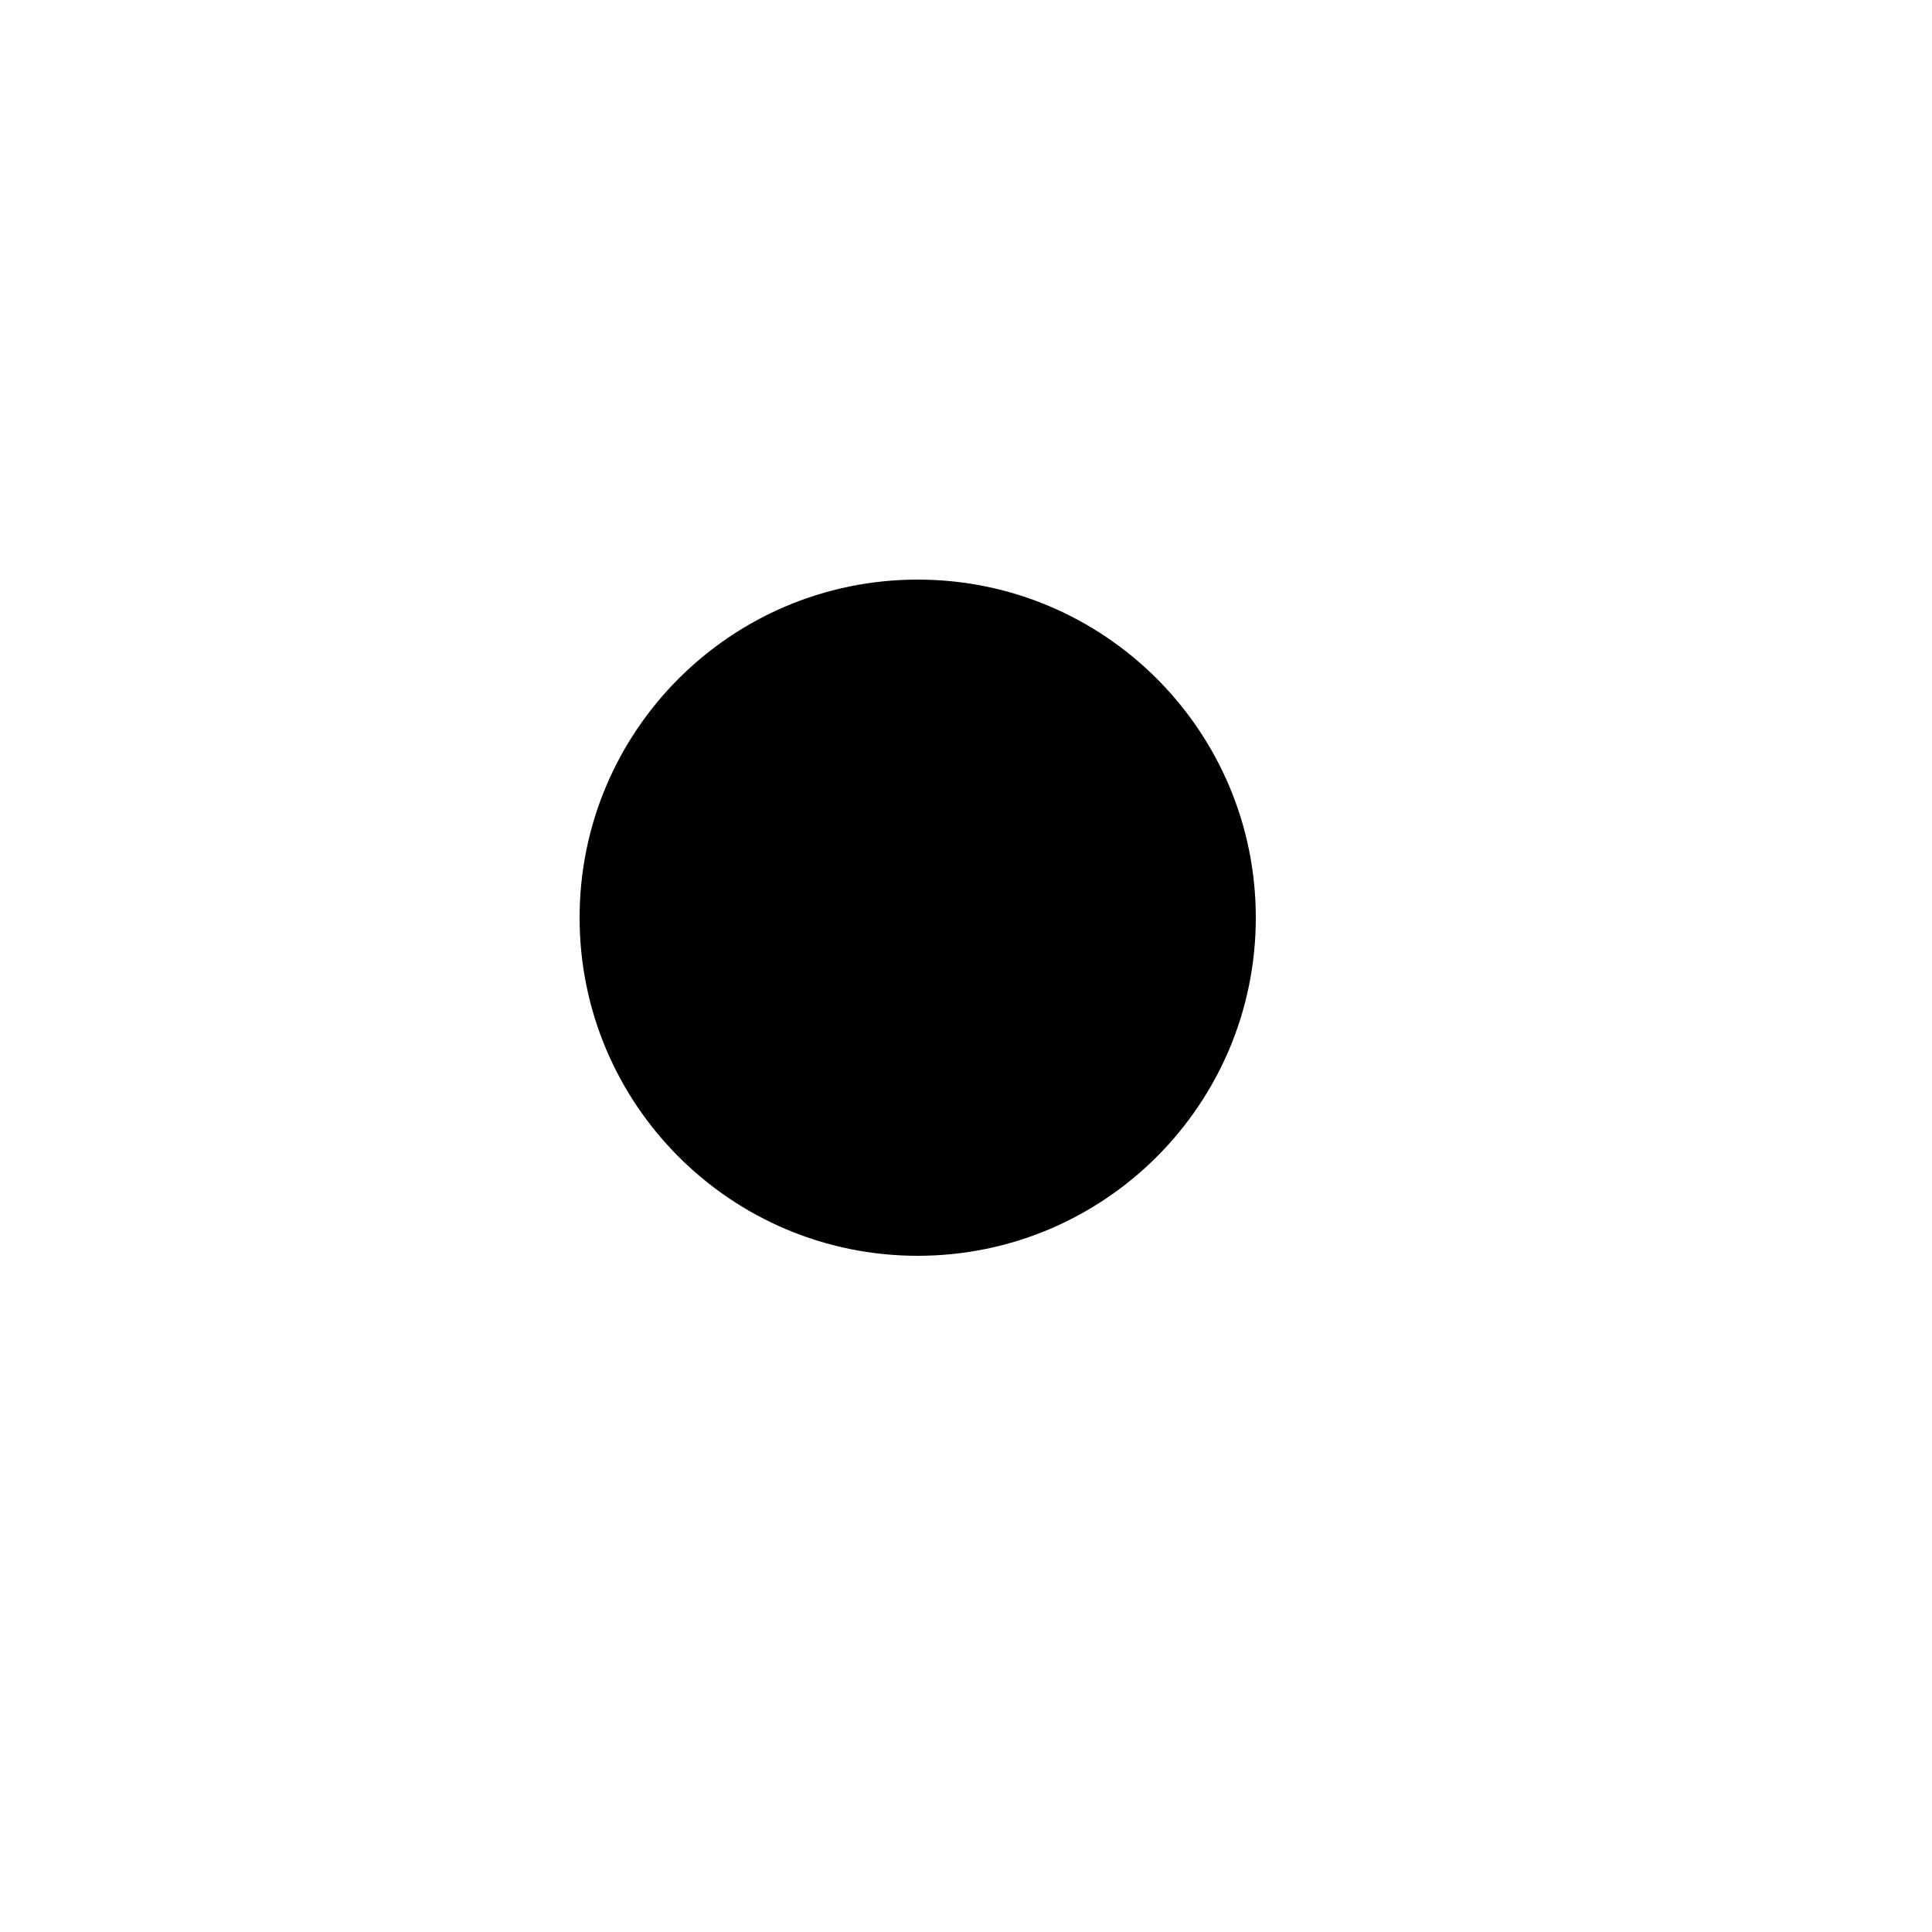
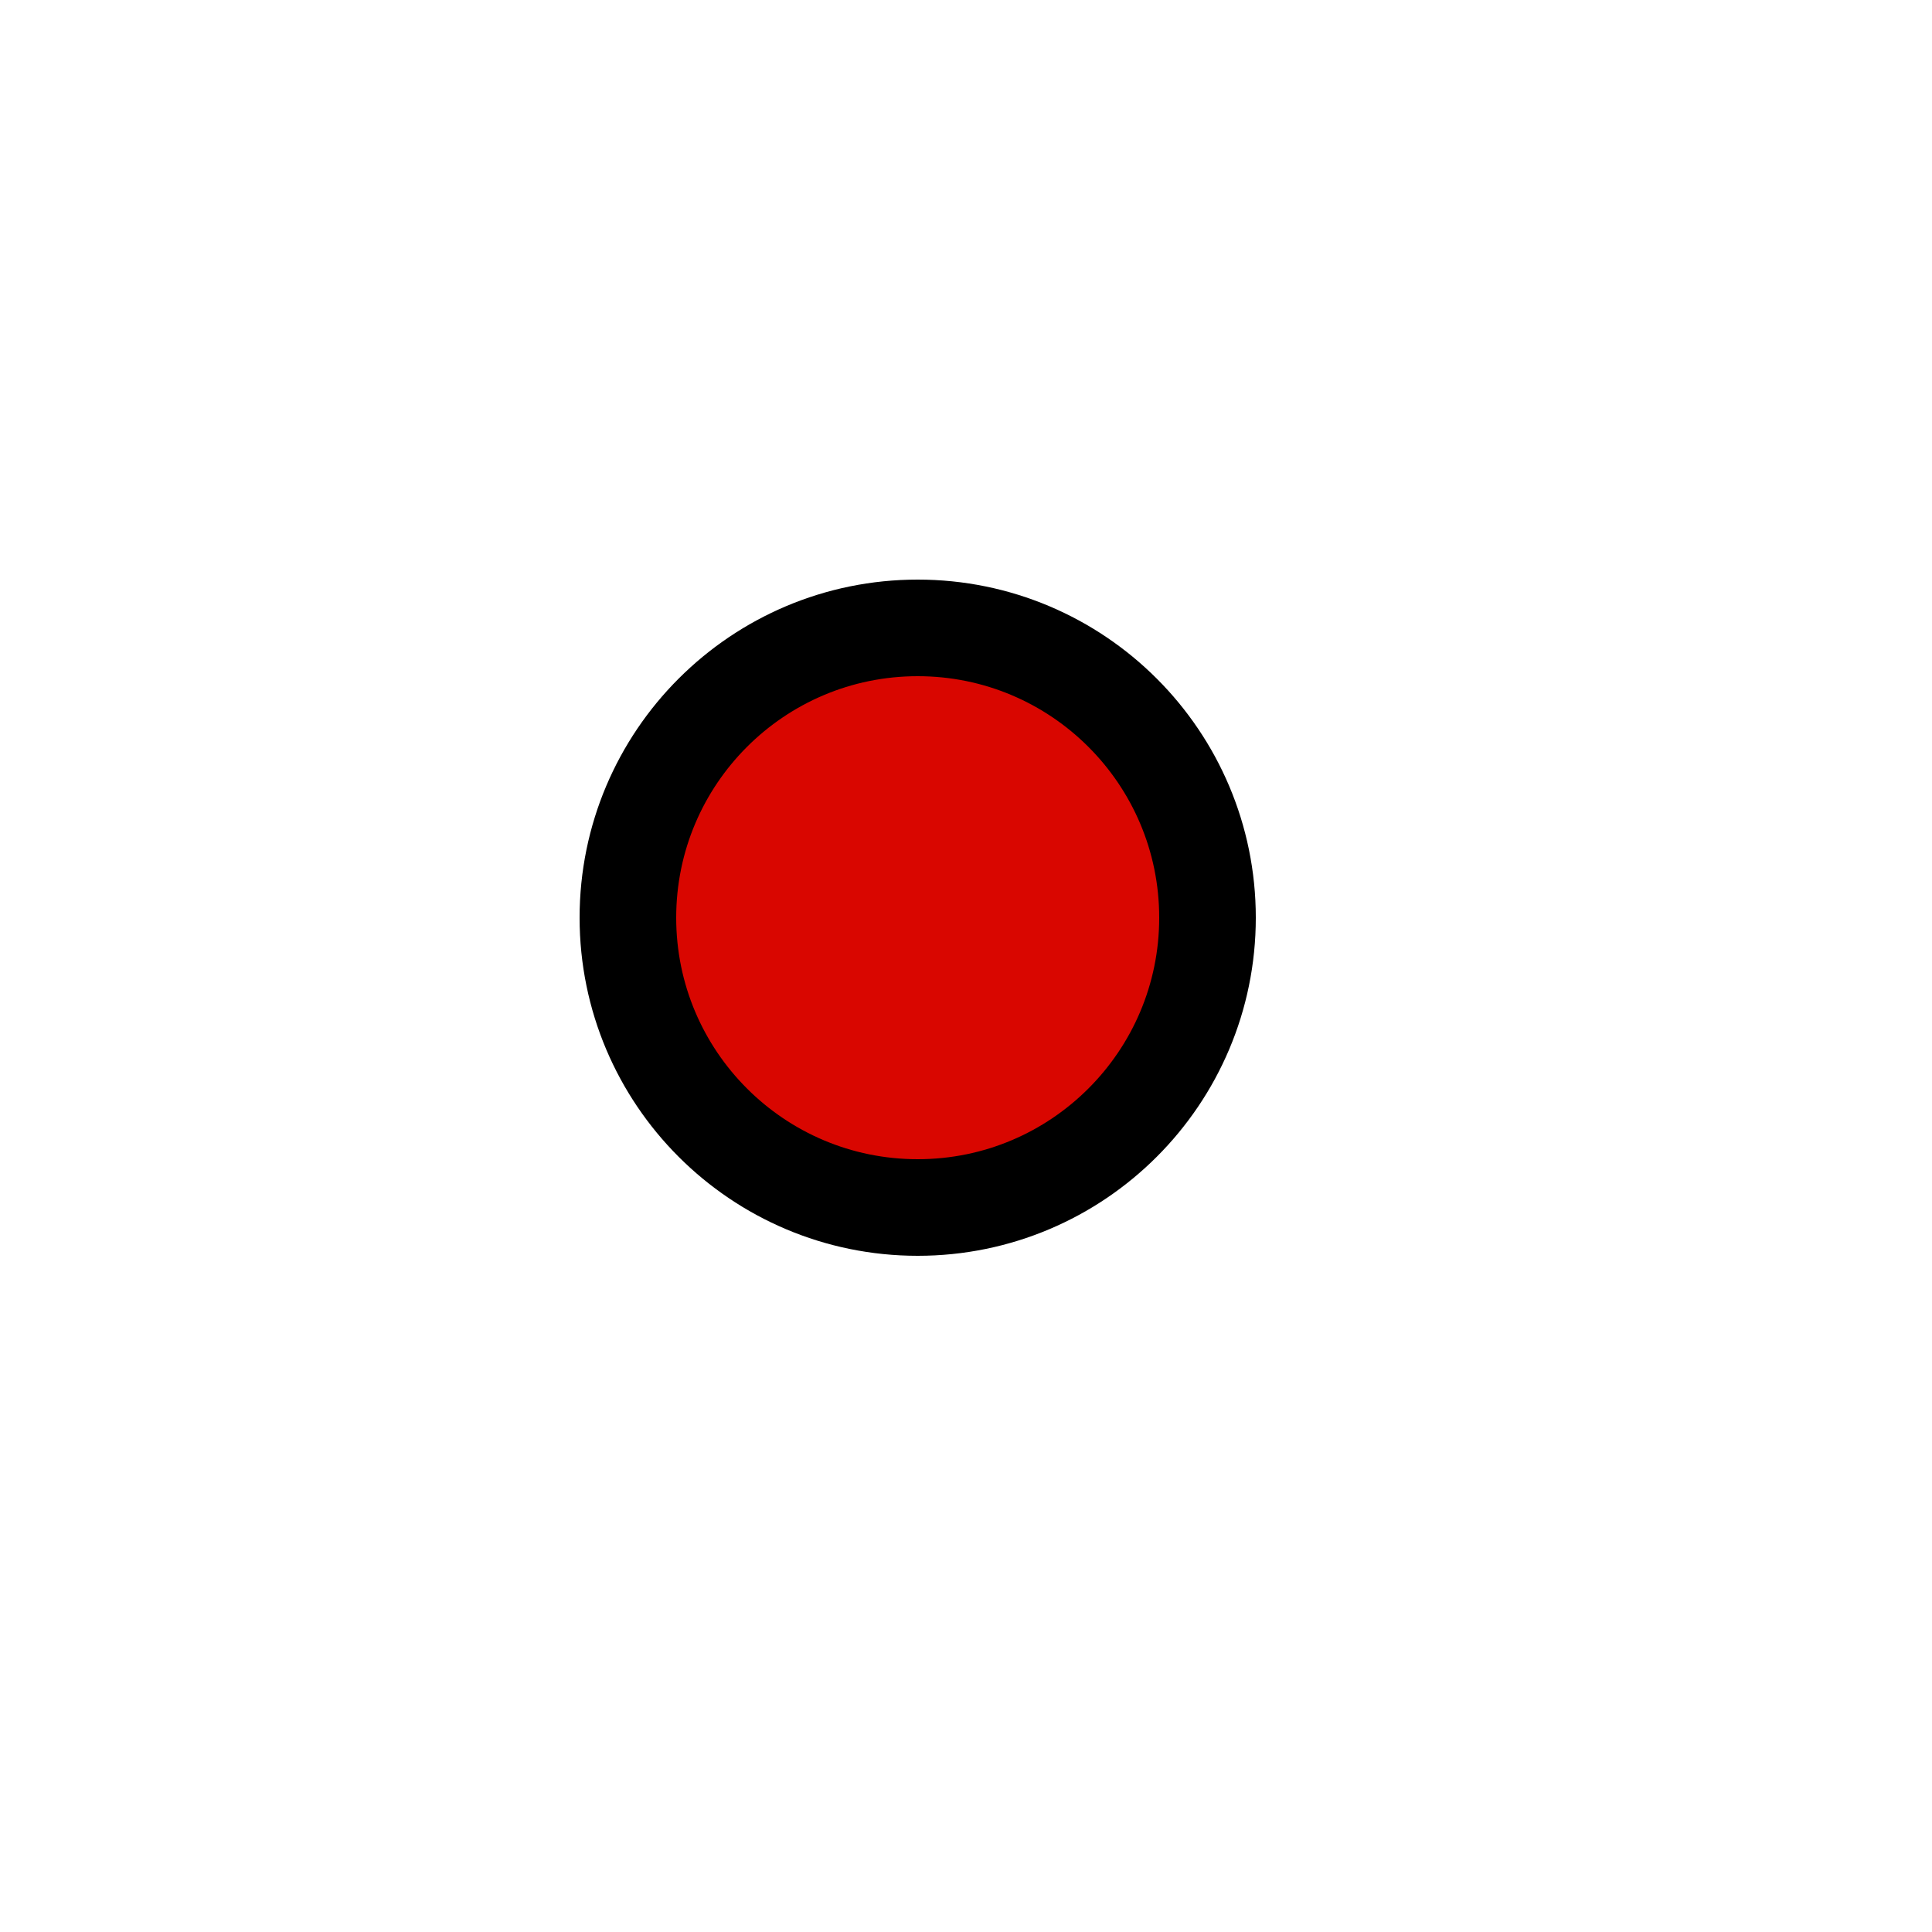
<svg xmlns="http://www.w3.org/2000/svg" width="20" height="20" viewBox="0.5 0.5 20 20">
-   <circle cx="10" cy="10" r="3.5" fill="#000" />
+   <circle cx="10" cy="10" r="3" fill="#D90600" stroke="#000" />
</svg>
